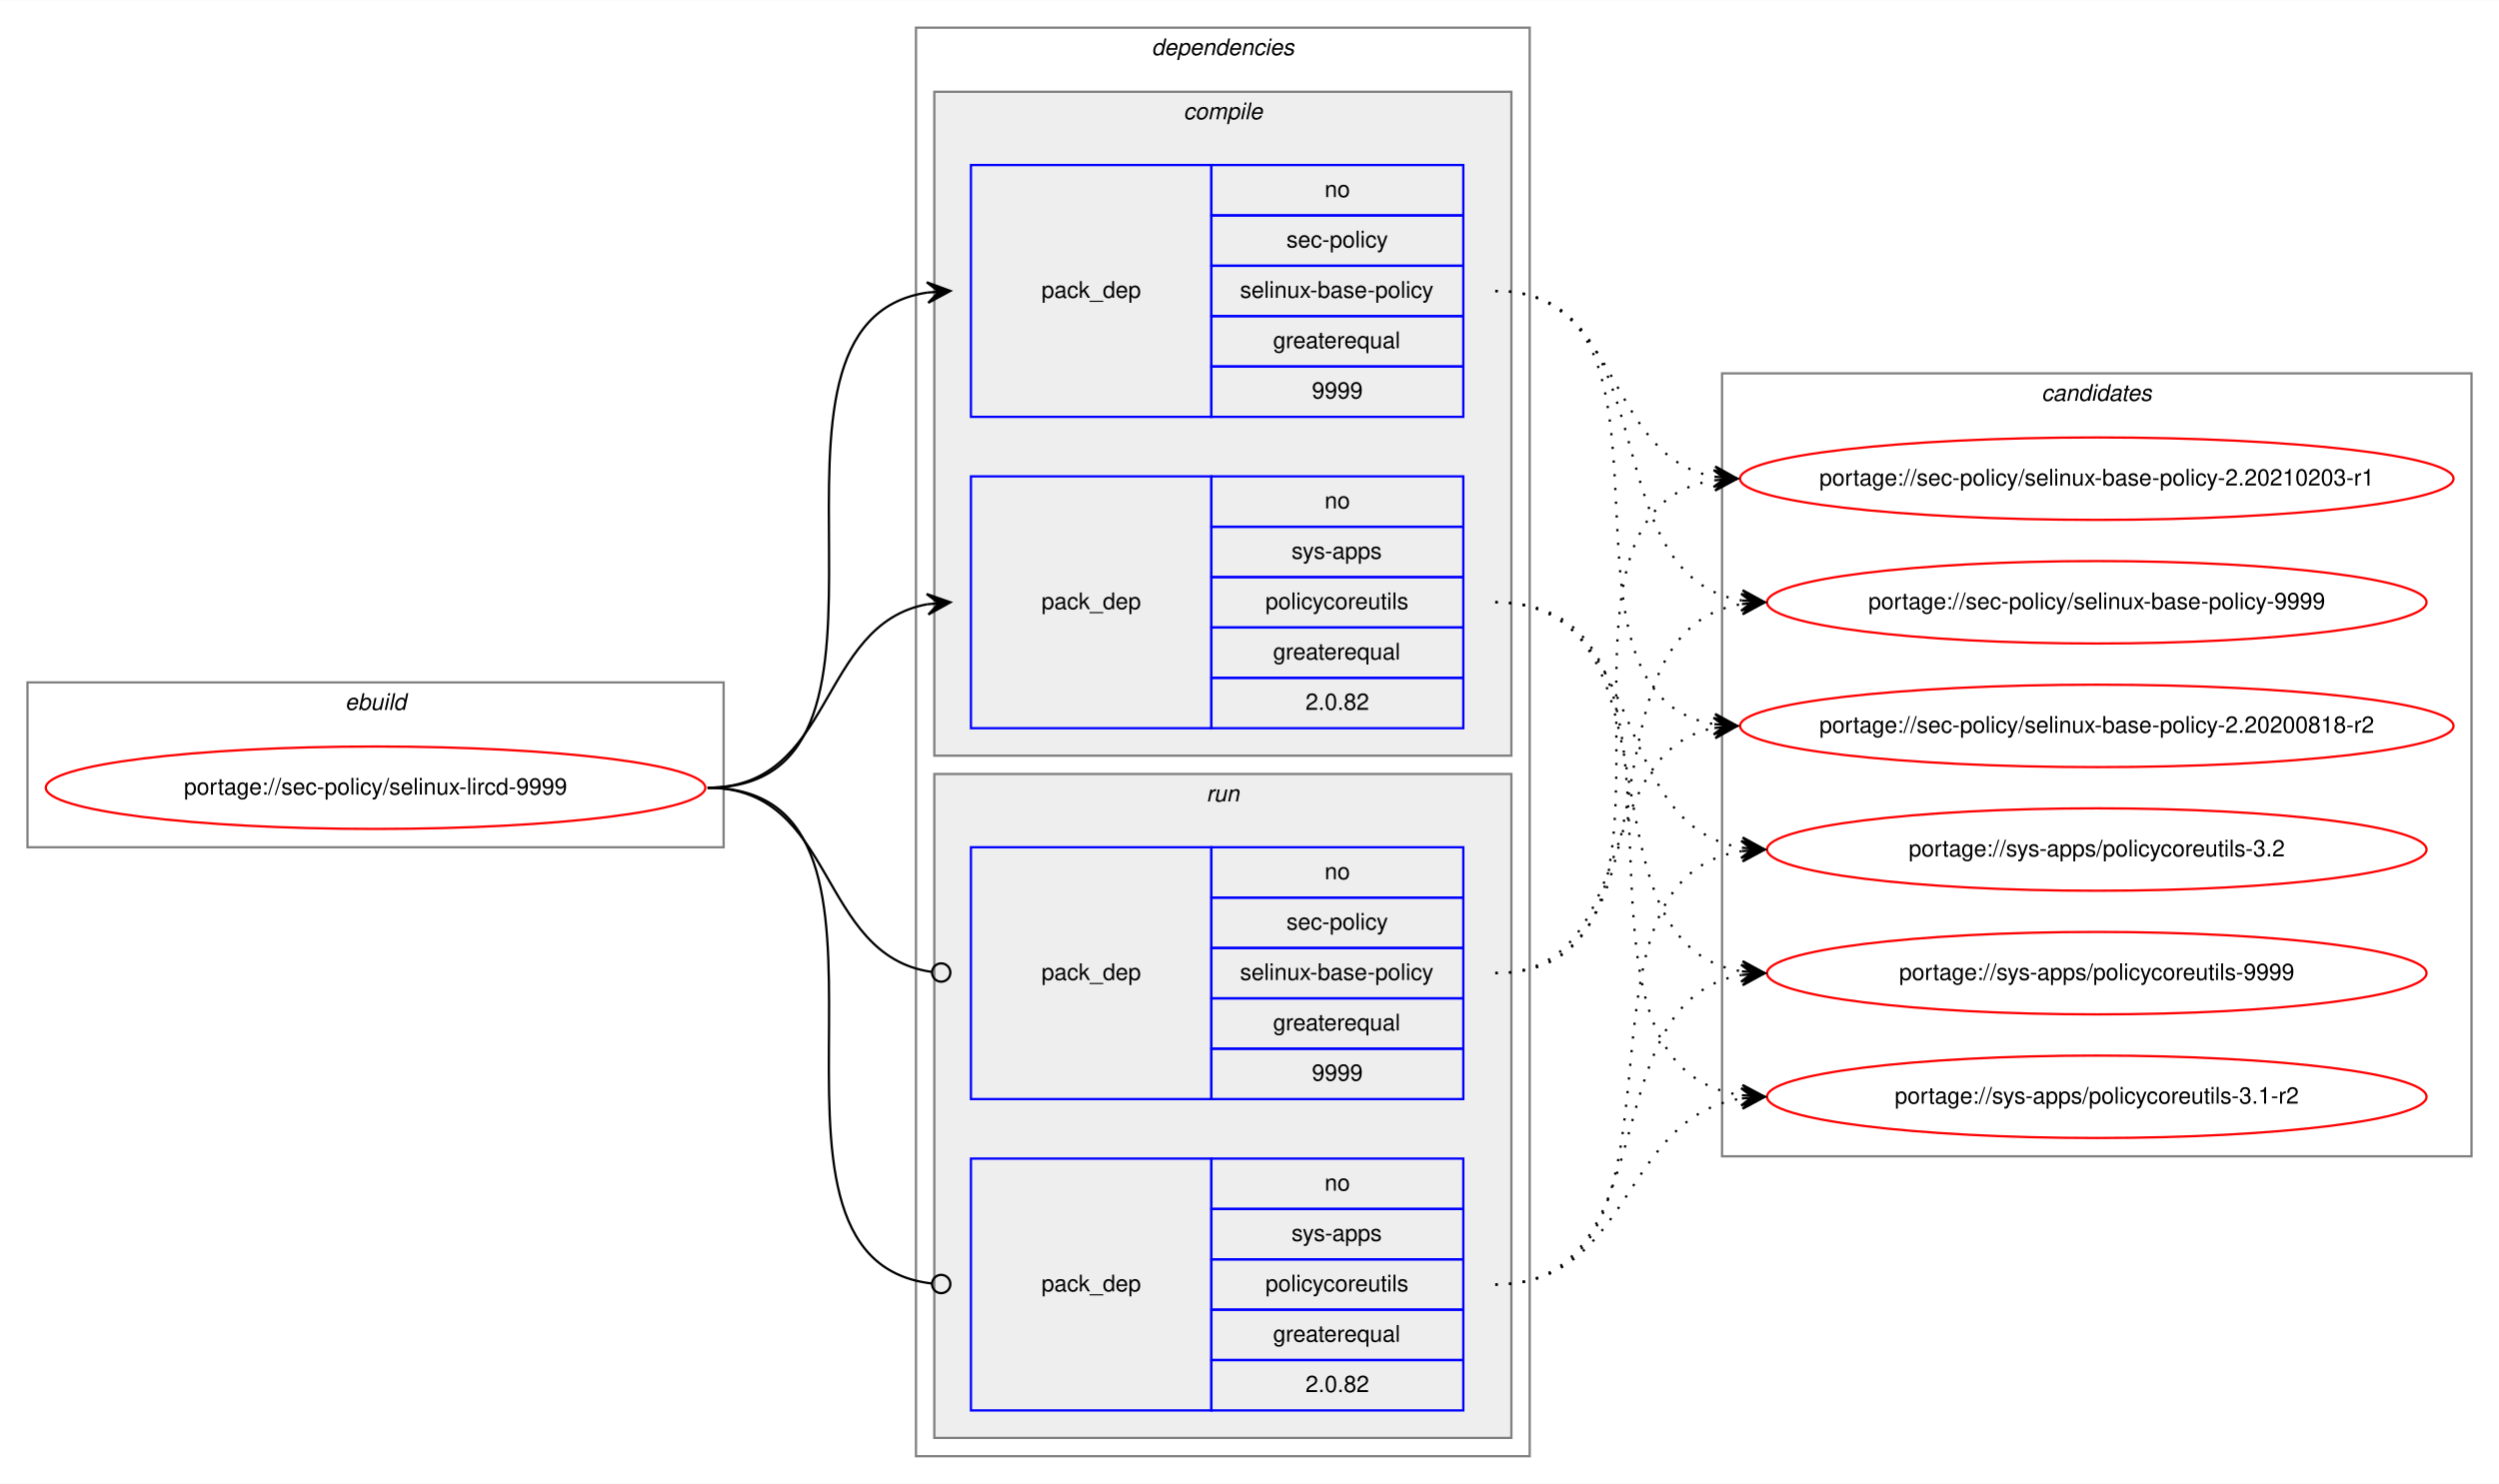
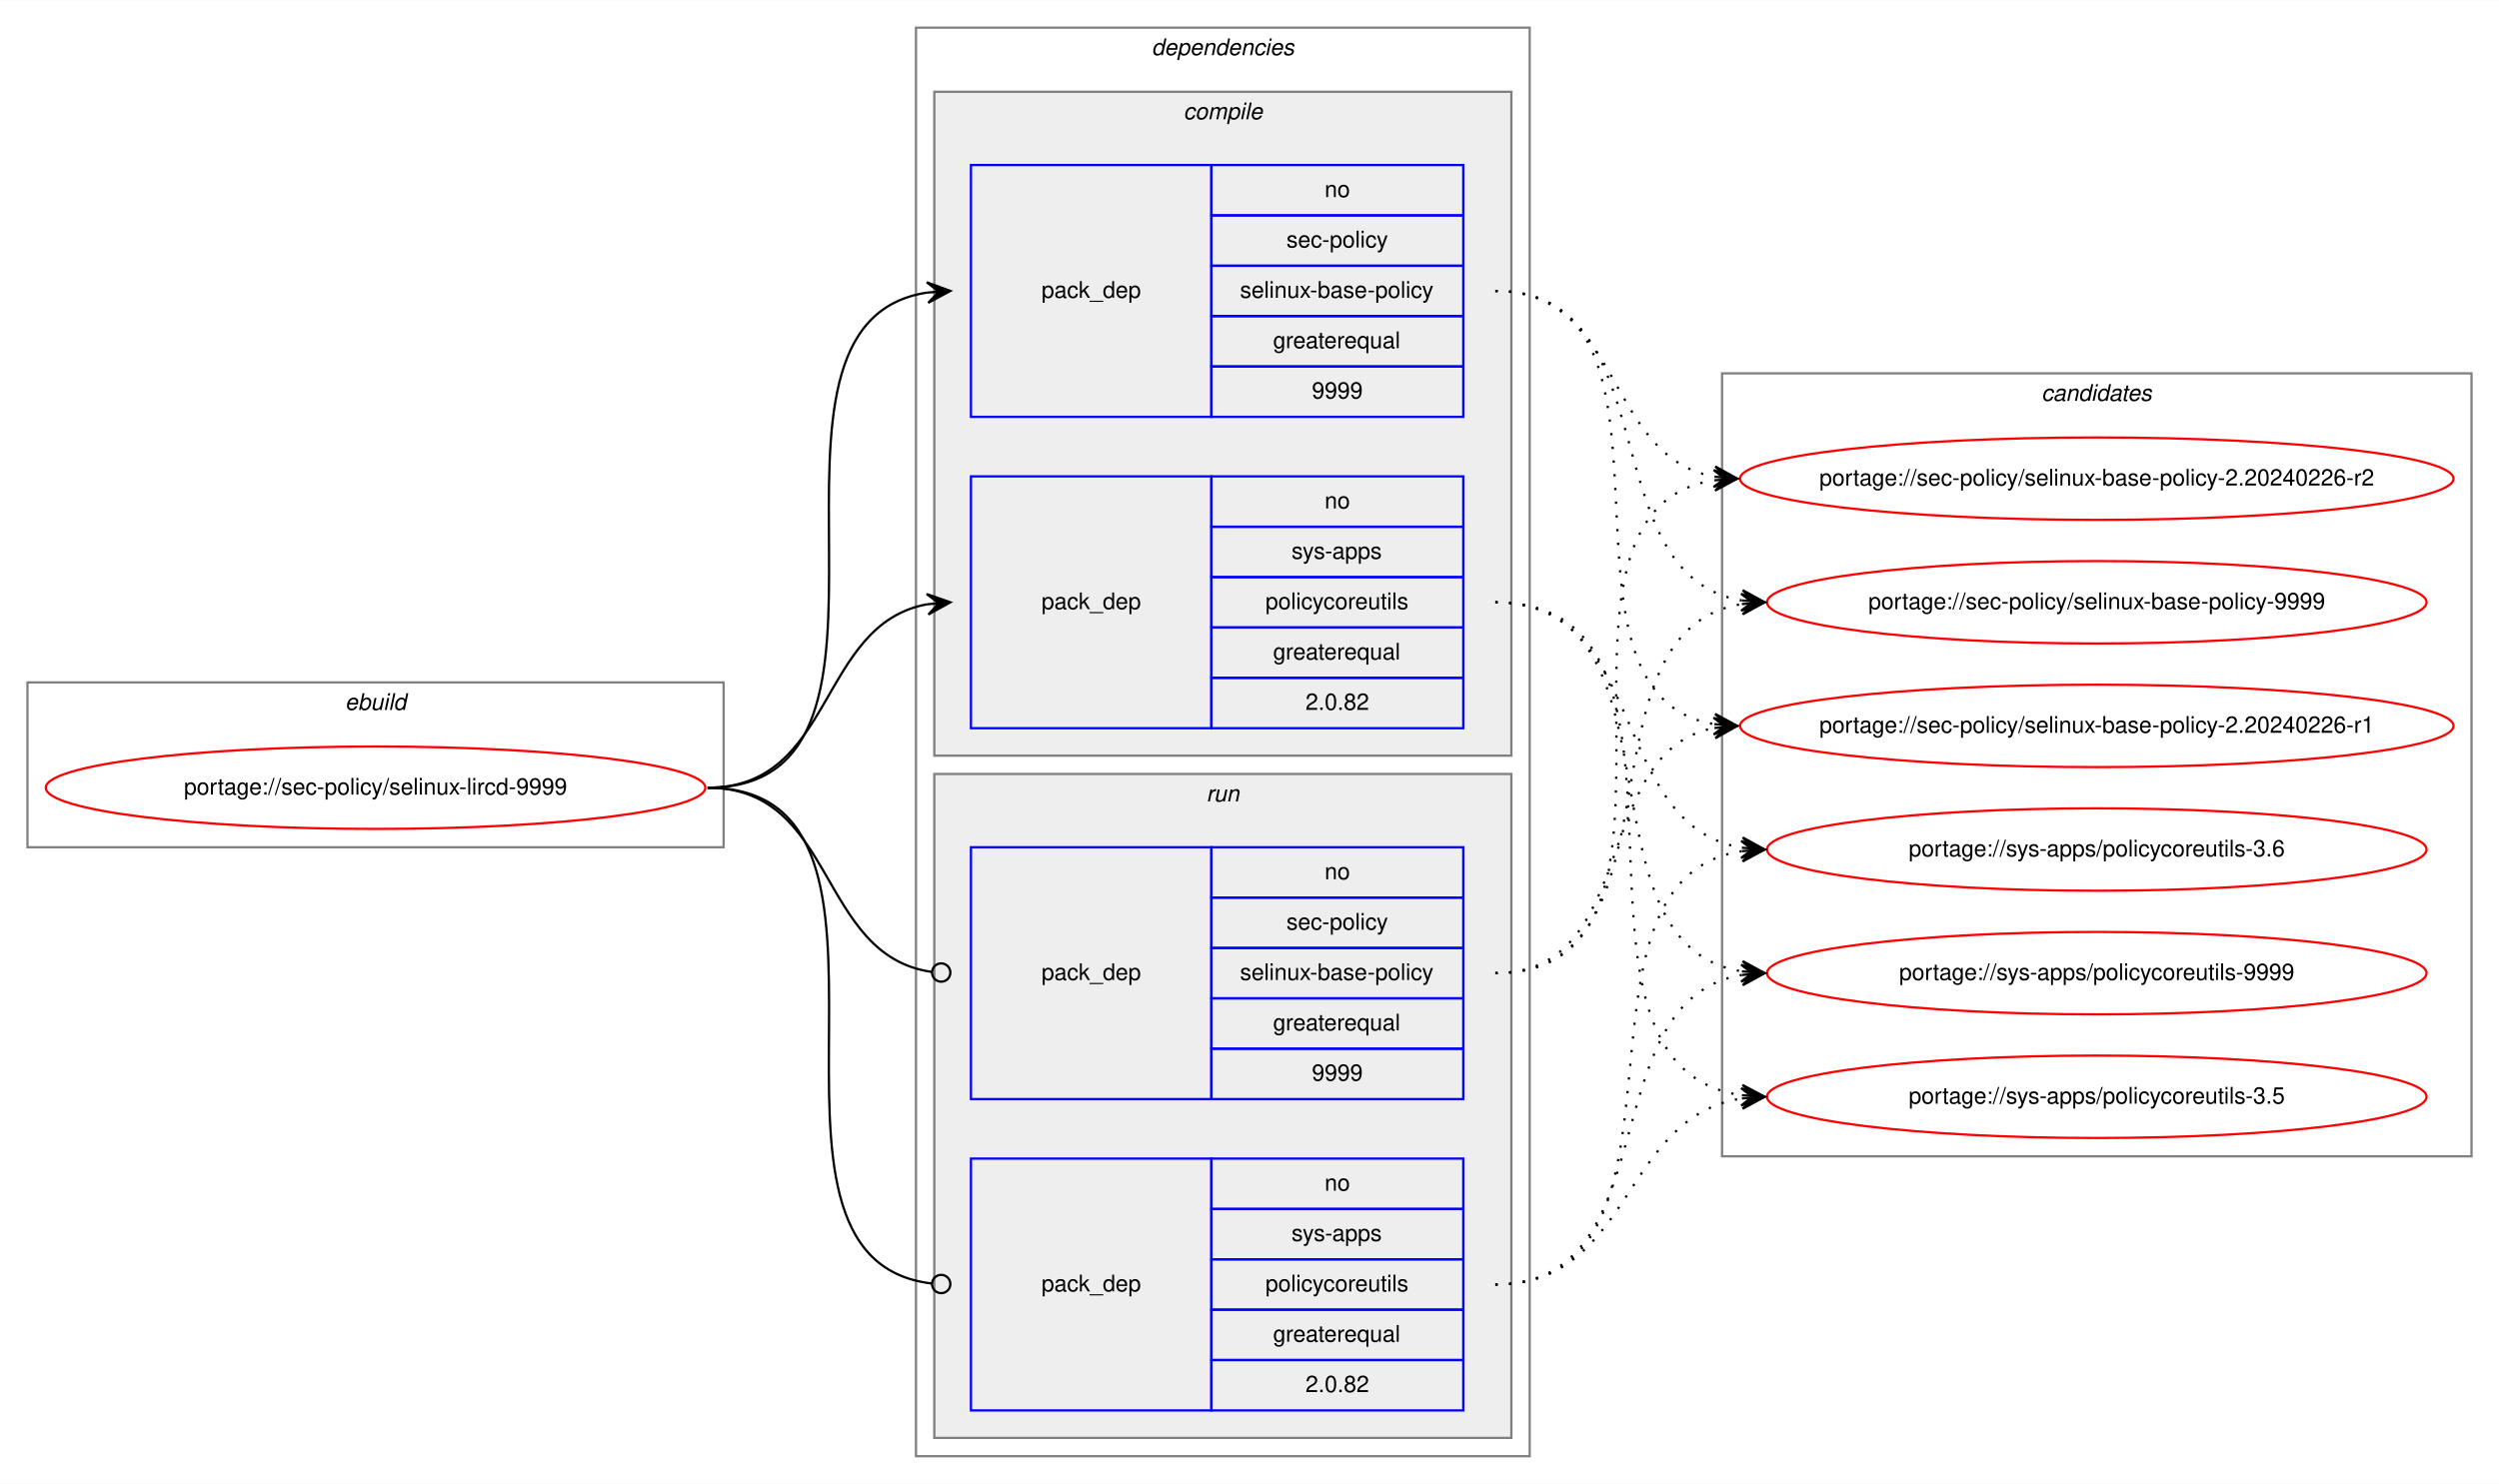
<svg xmlns="http://www.w3.org/2000/svg" xmlns:xlink="http://www.w3.org/1999/xlink" width="1091pt" height="648pt" viewBox="0.00 0.00 1091.28 648.00">
  <g id="graph0" class="graph" transform="scale(1 1) rotate(0) translate(4 644)">
    <polygon fill="white" stroke="transparent" points="-4,4 -4,-644 1087.28,-644 1087.28,4 -4,4" />
    <g id="clust1" class="cluster">
      <polygon fill="none" stroke="gray" points="8,-274 8,-346 312,-346 312,-274 8,-274" />
      <text text-anchor="start" x="146.66" y="-334" font-family="Helvetica,sans-Serif" font-style="italic" font-size="10.00">ebuild</text>
    </g>
    <g id="clust2" class="cluster">
      <polygon fill="none" stroke="gray" points="396,-8 396,-632 664,-632 664,-8 396,-8" />
      <text text-anchor="start" x="498.88" y="-620" font-family="Helvetica,sans-Serif" font-style="italic" font-size="10.00">dependencies</text>
    </g>
    <g id="clust3" class="cluster">
      <polygon fill="#eeeeee" stroke="gray" points="404,-314 404,-604 656,-604 656,-314 404,-314" />
      <text text-anchor="start" x="512.78" y="-592" font-family="Helvetica,sans-Serif" font-style="italic" font-size="10.00">compile</text>
    </g>
    <g id="clust7" class="cluster">
      <polygon fill="#eeeeee" stroke="gray" points="404,-16 404,-306 656,-306 656,-16 404,-16" />
      <text text-anchor="start" x="522.78" y="-294" font-family="Helvetica,sans-Serif" font-style="italic" font-size="10.00">run</text>
    </g>
    <g id="clust10" class="cluster">
      <polygon fill="none" stroke="gray" points="748,-139 748,-481 1075.28,-481 1075.28,-139 748,-139" />
      <text text-anchor="start" x="887.47" y="-469" font-family="Helvetica,sans-Serif" font-style="italic" font-size="10.00">candidates</text>
    </g>
    <g id="node1" class="node">
      <g id="a_node1">
        <a xlink:href="../sec-policy/selinux-lircd-9999.svg" xlink:title="portage://sec-policy/selinux-lircd-9999">
          <ellipse fill="none" stroke="red" cx="160" cy="-300" rx="144" ry="18" />
          <text text-anchor="middle" x="160" y="-297" font-family="Helvetica,sans-Serif" font-size="10.00">portage://sec-policy/selinux-lircd-9999</text>
        </a>
      </g>
    </g>
    <g id="node2" class="node">
      <polygon fill="none" stroke="blue" points="420,-462 420,-572 525,-572 525,-462 420,-462" />
      <text text-anchor="start" x="450.82" y="-514" font-family="Helvetica,sans-Serif" font-size="10.00">pack_dep</text>
      <polygon fill="none" stroke="blue" points="525,-550 525,-572 635,-572 635,-550 525,-550" />
      <text text-anchor="start" x="574.44" y="-558" font-family="Helvetica,sans-Serif" font-size="10.00">no</text>
      <polygon fill="none" stroke="blue" points="525,-528 525,-550 635,-550 635,-528 525,-528" />
      <text text-anchor="start" x="557.78" y="-536" font-family="Helvetica,sans-Serif" font-size="10.00">sec-policy</text>
      <polygon fill="none" stroke="blue" points="525,-506 525,-528 635,-528 635,-506 525,-506" />
      <text text-anchor="start" x="537.5" y="-514" font-family="Helvetica,sans-Serif" font-size="10.00">selinux-base-policy</text>
      <polygon fill="none" stroke="blue" points="525,-484 525,-506 635,-506 635,-484 525,-484" />
      <text text-anchor="start" x="551.94" y="-492" font-family="Helvetica,sans-Serif" font-size="10.00">greaterequal</text>
      <polygon fill="none" stroke="blue" points="525,-462 525,-484 635,-484 635,-462 525,-462" />
      <text text-anchor="start" x="568.88" y="-470" font-family="Helvetica,sans-Serif" font-size="10.00">9999</text>
    </g>
    <g id="edge1" class="edge">
      <path fill="none" stroke="black" d="M305,-300C408.77,-300 310.64,-502.83 401.01,-516.3" />
      <polygon fill="black" stroke="black" points="411,-517 400.71,-520.79 406.01,-516.65 401.02,-516.3 401.02,-516.3 401.02,-516.3 406.01,-516.65 401.34,-511.81 411,-517 411,-517" />
    </g>
    <g id="node3" class="node">
      <polygon fill="none" stroke="blue" points="420,-326 420,-436 525,-436 525,-326 420,-326" />
      <text text-anchor="start" x="450.82" y="-378" font-family="Helvetica,sans-Serif" font-size="10.00">pack_dep</text>
      <polygon fill="none" stroke="blue" points="525,-414 525,-436 635,-436 635,-414 525,-414" />
      <text text-anchor="start" x="574.44" y="-422" font-family="Helvetica,sans-Serif" font-size="10.00">no</text>
      <polygon fill="none" stroke="blue" points="525,-392 525,-414 635,-414 635,-392 525,-392" />
      <text text-anchor="start" x="560" y="-400" font-family="Helvetica,sans-Serif" font-size="10.00">sys-apps</text>
      <polygon fill="none" stroke="blue" points="525,-370 525,-392 635,-392 635,-370 525,-370" />
      <text text-anchor="start" x="548.61" y="-378" font-family="Helvetica,sans-Serif" font-size="10.00">policycoreutils</text>
      <polygon fill="none" stroke="blue" points="525,-348 525,-370 635,-370 635,-348 525,-348" />
      <text text-anchor="start" x="551.94" y="-356" font-family="Helvetica,sans-Serif" font-size="10.00">greaterequal</text>
      <polygon fill="none" stroke="blue" points="525,-326 525,-348 635,-348 635,-326 525,-326" />
      <text text-anchor="start" x="566.1" y="-334" font-family="Helvetica,sans-Serif" font-size="10.00">2.0.82</text>
    </g>
    <g id="edge2" class="edge">
      <path fill="none" stroke="black" d="M305,-300C360.7,-300 352.97,-371.49 400.99,-380.15" />
      <polygon fill="black" stroke="black" points="411,-381 400.65,-384.63 406.02,-380.57 401.04,-380.15 401.04,-380.15 401.04,-380.15 406.02,-380.57 401.42,-375.67 411,-381 411,-381" />
    </g>
    <g id="node4" class="node">
      <polygon fill="none" stroke="blue" points="420,-164 420,-274 525,-274 525,-164 420,-164" />
      <text text-anchor="start" x="450.82" y="-216" font-family="Helvetica,sans-Serif" font-size="10.00">pack_dep</text>
      <polygon fill="none" stroke="blue" points="525,-252 525,-274 635,-274 635,-252 525,-252" />
      <text text-anchor="start" x="574.44" y="-260" font-family="Helvetica,sans-Serif" font-size="10.00">no</text>
      <polygon fill="none" stroke="blue" points="525,-230 525,-252 635,-252 635,-230 525,-230" />
      <text text-anchor="start" x="557.78" y="-238" font-family="Helvetica,sans-Serif" font-size="10.00">sec-policy</text>
      <polygon fill="none" stroke="blue" points="525,-208 525,-230 635,-230 635,-208 525,-208" />
      <text text-anchor="start" x="537.5" y="-216" font-family="Helvetica,sans-Serif" font-size="10.00">selinux-base-policy</text>
      <polygon fill="none" stroke="blue" points="525,-186 525,-208 635,-208 635,-186 525,-186" />
      <text text-anchor="start" x="551.94" y="-194" font-family="Helvetica,sans-Serif" font-size="10.00">greaterequal</text>
      <polygon fill="none" stroke="blue" points="525,-164 525,-186 635,-186 635,-164 525,-164" />
      <text text-anchor="start" x="568.88" y="-172" font-family="Helvetica,sans-Serif" font-size="10.00">9999</text>
    </g>
    <g id="edge3" class="edge">
      <path fill="none" stroke="black" d="M305,-300C361.4,-300 352.77,-226.72 402.81,-219.56" />
      <ellipse fill="none" stroke="black" cx="407.01" cy="-219.27" rx="4" ry="4" />
    </g>
    <g id="node5" class="node">
      <polygon fill="none" stroke="blue" points="420,-28 420,-138 525,-138 525,-28 420,-28" />
      <text text-anchor="start" x="450.82" y="-80" font-family="Helvetica,sans-Serif" font-size="10.00">pack_dep</text>
      <polygon fill="none" stroke="blue" points="525,-116 525,-138 635,-138 635,-116 525,-116" />
      <text text-anchor="start" x="574.44" y="-124" font-family="Helvetica,sans-Serif" font-size="10.00">no</text>
      <polygon fill="none" stroke="blue" points="525,-94 525,-116 635,-116 635,-94 525,-94" />
      <text text-anchor="start" x="560" y="-102" font-family="Helvetica,sans-Serif" font-size="10.00">sys-apps</text>
      <polygon fill="none" stroke="blue" points="525,-72 525,-94 635,-94 635,-72 525,-72" />
      <text text-anchor="start" x="548.61" y="-80" font-family="Helvetica,sans-Serif" font-size="10.00">policycoreutils</text>
      <polygon fill="none" stroke="blue" points="525,-50 525,-72 635,-72 635,-50 525,-50" />
      <text text-anchor="start" x="551.94" y="-58" font-family="Helvetica,sans-Serif" font-size="10.00">greaterequal</text>
      <polygon fill="none" stroke="blue" points="525,-28 525,-50 635,-50 635,-28 525,-28" />
      <text text-anchor="start" x="566.1" y="-36" font-family="Helvetica,sans-Serif" font-size="10.00">2.0.82</text>
    </g>
    <g id="edge4" class="edge">
      <path fill="none" stroke="black" d="M305,-300C409.51,-300 309.24,-94.29 402.95,-83.44" />
      <ellipse fill="none" stroke="black" cx="407.01" cy="-83.22" rx="4" ry="4" />
    </g>
    <g id="node6" class="node">
      <g id="a_node6">
-         <a xlink:href="../sec-policy/selinux-base-policy-2.20200818-r2.svg" xlink:title="portage://sec-policy/selinux-base-policy-2.20200818-r2">
+         <a xlink:href="../sec-policy/selinux-base-policy-2.20240226-r1.svg" xlink:title="portage://sec-policy/selinux-base-policy-2.20240226-r1">
          <ellipse fill="none" stroke="red" cx="911.64" cy="-327" rx="155.78" ry="18" />
-           <text text-anchor="middle" x="911.64" y="-324" font-family="Helvetica,sans-Serif" font-size="10.00">portage://sec-policy/selinux-base-policy-2.20200818-r2</text>
+           <text text-anchor="middle" x="911.64" y="-324" font-family="Helvetica,sans-Serif" font-size="10.00">portage://sec-policy/selinux-base-policy-2.20240226-r1</text>
        </a>
      </g>
    </g>
    <g id="edge5" class="edge">
      <path fill="none" stroke="black" stroke-dasharray="1,5" d="M649,-517C742.03,-517 664.27,-340.84 744.63,-327.77" />
      <polygon fill="black" stroke="black" points="754.64,-327 745.01,-332.25 749.66,-327.38 744.67,-327.76 744.67,-327.76 744.67,-327.76 749.66,-327.38 744.33,-323.28 754.64,-327 754.64,-327" />
    </g>
    <g id="node7" class="node">
      <g id="a_node7">
-         <a xlink:href="../sec-policy/selinux-base-policy-2.20210203-r1.svg" xlink:title="portage://sec-policy/selinux-base-policy-2.20210203-r1">
+         <a xlink:href="../sec-policy/selinux-base-policy-2.20240226-r2.svg" xlink:title="portage://sec-policy/selinux-base-policy-2.20240226-r2">
          <ellipse fill="none" stroke="red" cx="911.64" cy="-435" rx="155.78" ry="18" />
-           <text text-anchor="middle" x="911.64" y="-432" font-family="Helvetica,sans-Serif" font-size="10.00">portage://sec-policy/selinux-base-policy-2.20210203-r1</text>
+           <text text-anchor="middle" x="911.64" y="-432" font-family="Helvetica,sans-Serif" font-size="10.00">portage://sec-policy/selinux-base-policy-2.20240226-r2</text>
        </a>
      </g>
    </g>
    <g id="edge6" class="edge">
      <path fill="none" stroke="black" stroke-dasharray="1,5" d="M649,-517C704.84,-517 696.54,-444.63 744.61,-435.87" />
      <polygon fill="black" stroke="black" points="754.64,-435 745.07,-440.34 749.66,-435.43 744.68,-435.86 744.68,-435.86 744.68,-435.86 749.66,-435.43 744.29,-431.38 754.64,-435 754.64,-435" />
    </g>
    <g id="node8" class="node">
      <g id="a_node8">
        <a xlink:href="../sec-policy/selinux-base-policy-9999.svg" xlink:title="portage://sec-policy/selinux-base-policy-9999">
          <ellipse fill="none" stroke="red" cx="911.64" cy="-381" rx="144" ry="18" />
          <text text-anchor="middle" x="911.64" y="-378" font-family="Helvetica,sans-Serif" font-size="10.00">portage://sec-policy/selinux-base-policy-9999</text>
        </a>
      </g>
    </g>
    <g id="edge7" class="edge">
      <path fill="none" stroke="black" stroke-dasharray="1,5" d="M649,-517C725.33,-517 690.27,-392.94 756.59,-381.8" />
      <polygon fill="black" stroke="black" points="766.64,-381 757.03,-386.28 761.66,-381.4 756.67,-381.79 756.67,-381.79 756.67,-381.79 761.66,-381.4 756.32,-377.31 766.64,-381 766.64,-381" />
    </g>
    <g id="node9" class="node">
      <g id="a_node9">
-         <a xlink:href="../sys-apps/policycoreutils-3.1-r2.svg" xlink:title="portage://sys-apps/policycoreutils-3.1-r2">
+         <a xlink:href="../sys-apps/policycoreutils-3.5.svg" xlink:title="portage://sys-apps/policycoreutils-3.5">
          <ellipse fill="none" stroke="red" cx="911.64" cy="-165" rx="144" ry="18" />
-           <text text-anchor="middle" x="911.64" y="-162" font-family="Helvetica,sans-Serif" font-size="10.00">portage://sys-apps/policycoreutils-3.1-r2</text>
+           <text text-anchor="middle" x="911.64" y="-162" font-family="Helvetica,sans-Serif" font-size="10.00">portage://sys-apps/policycoreutils-3.5</text>
        </a>
      </g>
    </g>
    <g id="edge8" class="edge">
      <path fill="none" stroke="black" stroke-dasharray="1,5" d="M649,-381C754.69,-381 663.8,-179.11 756.43,-165.7" />
      <polygon fill="black" stroke="black" points="766.64,-165 756.97,-170.17 761.65,-165.34 756.66,-165.68 756.66,-165.68 756.66,-165.68 761.65,-165.34 756.36,-161.19 766.64,-165 766.64,-165" />
    </g>
    <g id="node10" class="node">
      <g id="a_node10">
-         <a xlink:href="../sys-apps/policycoreutils-3.2.svg" xlink:title="portage://sys-apps/policycoreutils-3.2">
+         <a xlink:href="../sys-apps/policycoreutils-3.6.svg" xlink:title="portage://sys-apps/policycoreutils-3.6">
          <ellipse fill="none" stroke="red" cx="911.64" cy="-273" rx="144" ry="18" />
-           <text text-anchor="middle" x="911.64" y="-270" font-family="Helvetica,sans-Serif" font-size="10.00">portage://sys-apps/policycoreutils-3.2</text>
+           <text text-anchor="middle" x="911.64" y="-270" font-family="Helvetica,sans-Serif" font-size="10.00">portage://sys-apps/policycoreutils-3.6</text>
        </a>
      </g>
    </g>
    <g id="edge9" class="edge">
      <path fill="none" stroke="black" stroke-dasharray="1,5" d="M649,-381C716.37,-381 697.89,-283.69 756.54,-273.81" />
      <polygon fill="black" stroke="black" points="766.64,-273 757.03,-278.28 761.66,-273.4 756.67,-273.8 756.67,-273.8 756.67,-273.8 761.66,-273.4 756.31,-269.31 766.64,-273 766.64,-273" />
    </g>
    <g id="node11" class="node">
      <g id="a_node11">
        <a xlink:href="../sys-apps/policycoreutils-9999.svg" xlink:title="portage://sys-apps/policycoreutils-9999">
          <ellipse fill="none" stroke="red" cx="911.64" cy="-219" rx="144" ry="18" />
          <text text-anchor="middle" x="911.64" y="-216" font-family="Helvetica,sans-Serif" font-size="10.00">portage://sys-apps/policycoreutils-9999</text>
        </a>
      </g>
    </g>
    <g id="edge10" class="edge">
      <path fill="none" stroke="black" stroke-dasharray="1,5" d="M649,-381C734.33,-381 682.36,-232.02 756.43,-219.8" />
      <polygon fill="black" stroke="black" points="766.64,-219 757.02,-224.26 761.66,-219.39 756.67,-219.78 756.67,-219.78 756.67,-219.78 761.66,-219.39 756.32,-215.29 766.64,-219 766.64,-219" />
    </g>
    <g id="edge11" class="edge">
      <path fill="none" stroke="black" stroke-dasharray="1,5" d="M649,-219C712.47,-219 690.34,-315.51 744.45,-326.07" />
      <polygon fill="black" stroke="black" points="754.64,-327 744.27,-330.57 749.66,-326.54 744.68,-326.09 744.68,-326.09 744.68,-326.09 749.66,-326.54 745.09,-321.61 754.64,-327 754.64,-327" />
    </g>
    <g id="edge12" class="edge">
      <path fill="none" stroke="black" stroke-dasharray="1,5" d="M649,-219C752.21,-219 654.91,-420.49 744.42,-434.26" />
      <polygon fill="black" stroke="black" points="754.64,-435 744.34,-438.77 749.65,-434.64 744.67,-434.28 744.67,-434.28 744.67,-434.28 749.65,-434.64 744.99,-429.79 754.64,-435 754.64,-435" />
    </g>
    <g id="edge13" class="edge">
      <path fill="none" stroke="black" stroke-dasharray="1,5" d="M649,-219C734.33,-219 682.36,-367.98 756.43,-380.2" />
      <polygon fill="black" stroke="black" points="766.64,-381 756.32,-384.71 761.66,-380.61 756.67,-380.22 756.67,-380.22 756.67,-380.22 761.66,-380.61 757.02,-375.74 766.64,-381 766.64,-381" />
    </g>
    <g id="edge14" class="edge">
      <path fill="none" stroke="black" stroke-dasharray="1,5" d="M649,-83C709.12,-83 703.79,-155.97 756.49,-164.24" />
      <polygon fill="black" stroke="black" points="766.64,-165 756.33,-168.74 761.66,-164.63 756.67,-164.25 756.67,-164.25 756.67,-164.25 761.66,-164.63 757,-159.77 766.64,-165 766.64,-165" />
    </g>
    <g id="edge15" class="edge">
      <path fill="none" stroke="black" stroke-dasharray="1,5" d="M649,-83C744.73,-83 672.94,-259.52 756.56,-272.27" />
      <polygon fill="black" stroke="black" points="766.64,-273 756.34,-276.77 761.65,-272.64 756.67,-272.28 756.67,-272.28 756.67,-272.28 761.65,-272.64 756.99,-267.79 766.64,-273 766.64,-273" />
    </g>
    <g id="edge16" class="edge">
      <path fill="none" stroke="black" stroke-dasharray="1,5" d="M649,-83C725.33,-83 690.27,-207.06 756.59,-218.2" />
      <polygon fill="black" stroke="black" points="766.64,-219 756.32,-222.69 761.66,-218.6 756.67,-218.21 756.67,-218.21 756.67,-218.21 761.66,-218.6 757.03,-213.72 766.64,-219 766.64,-219" />
    </g>
  </g>
</svg>
